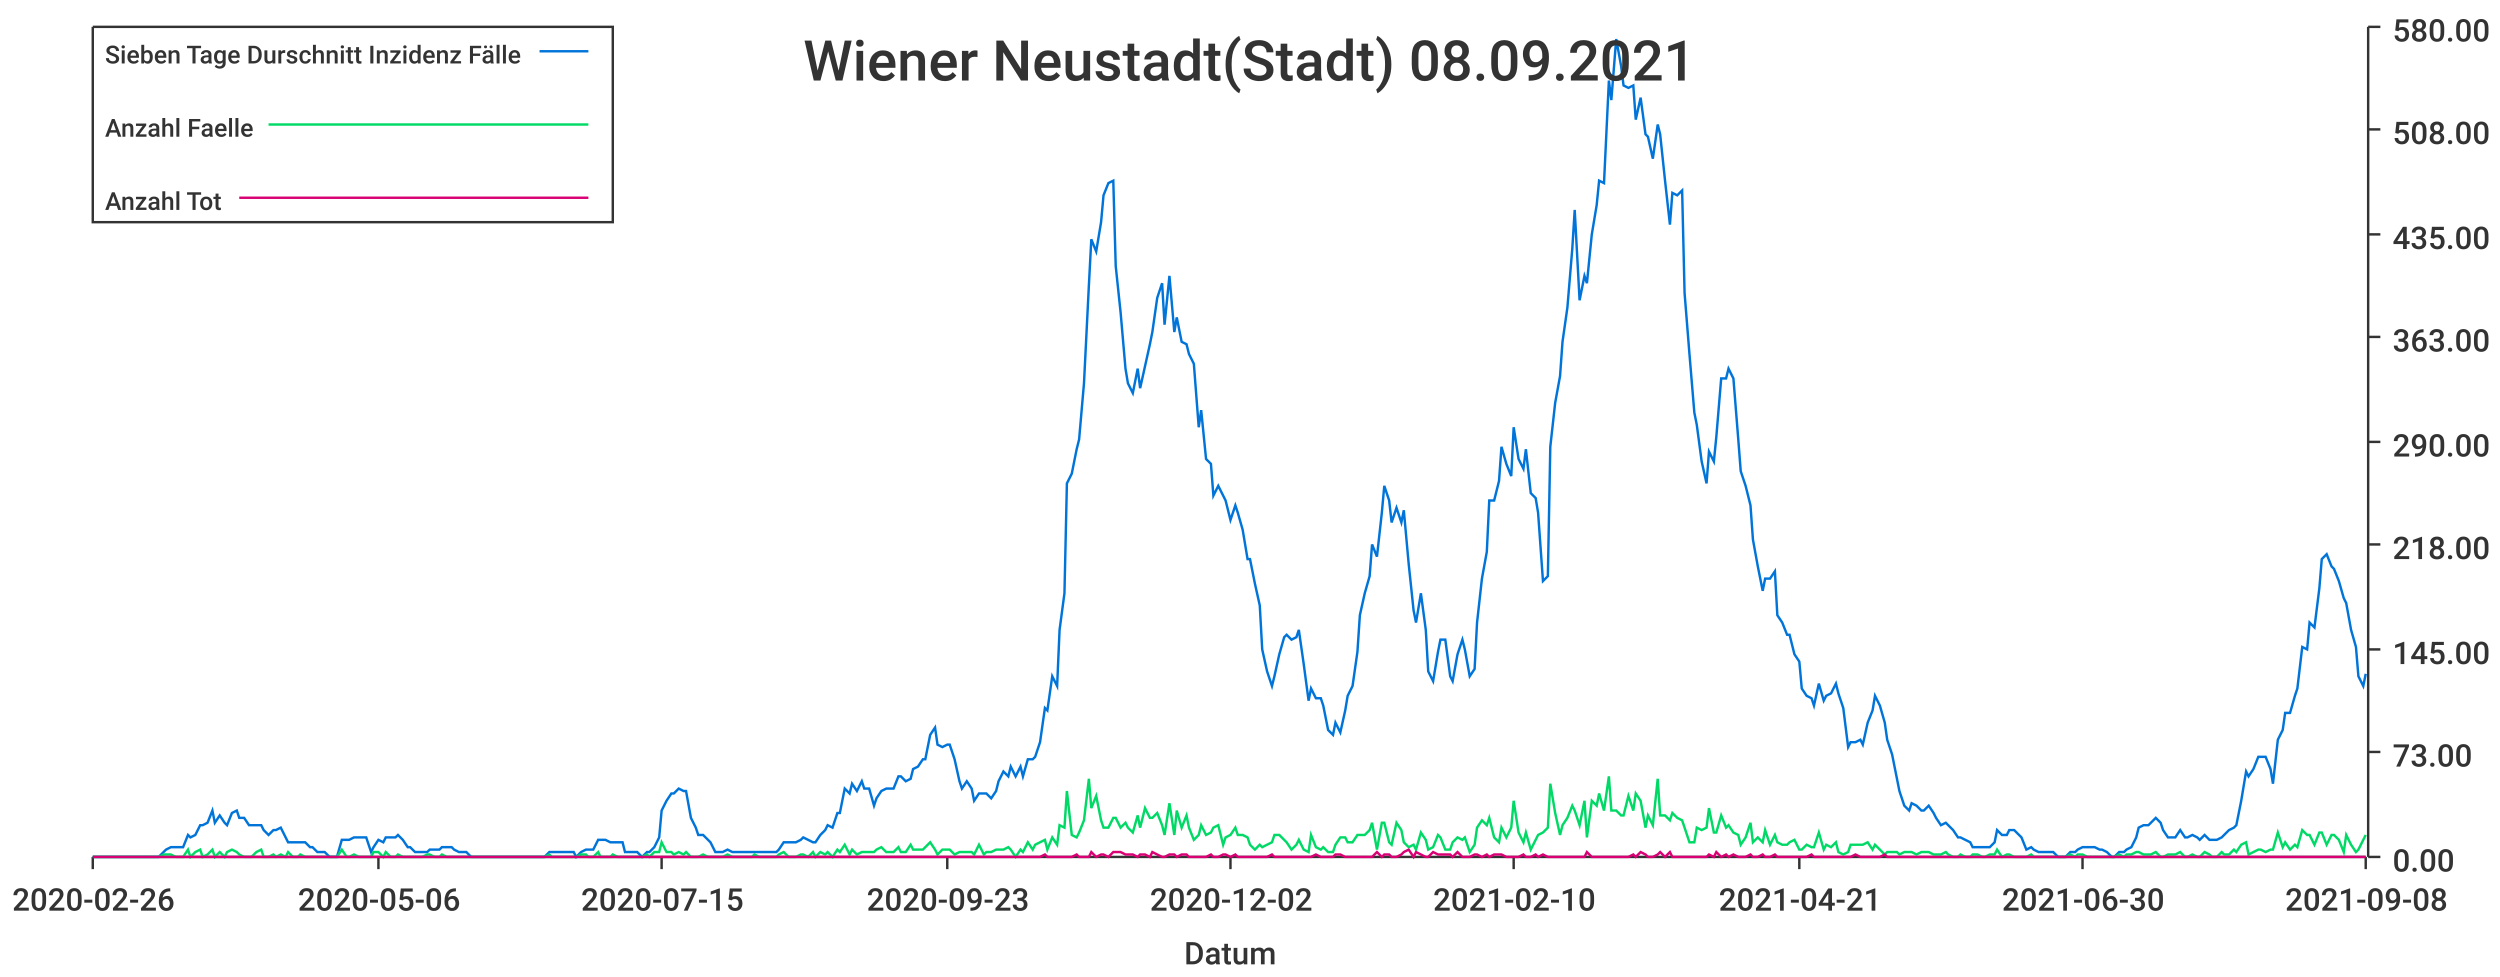
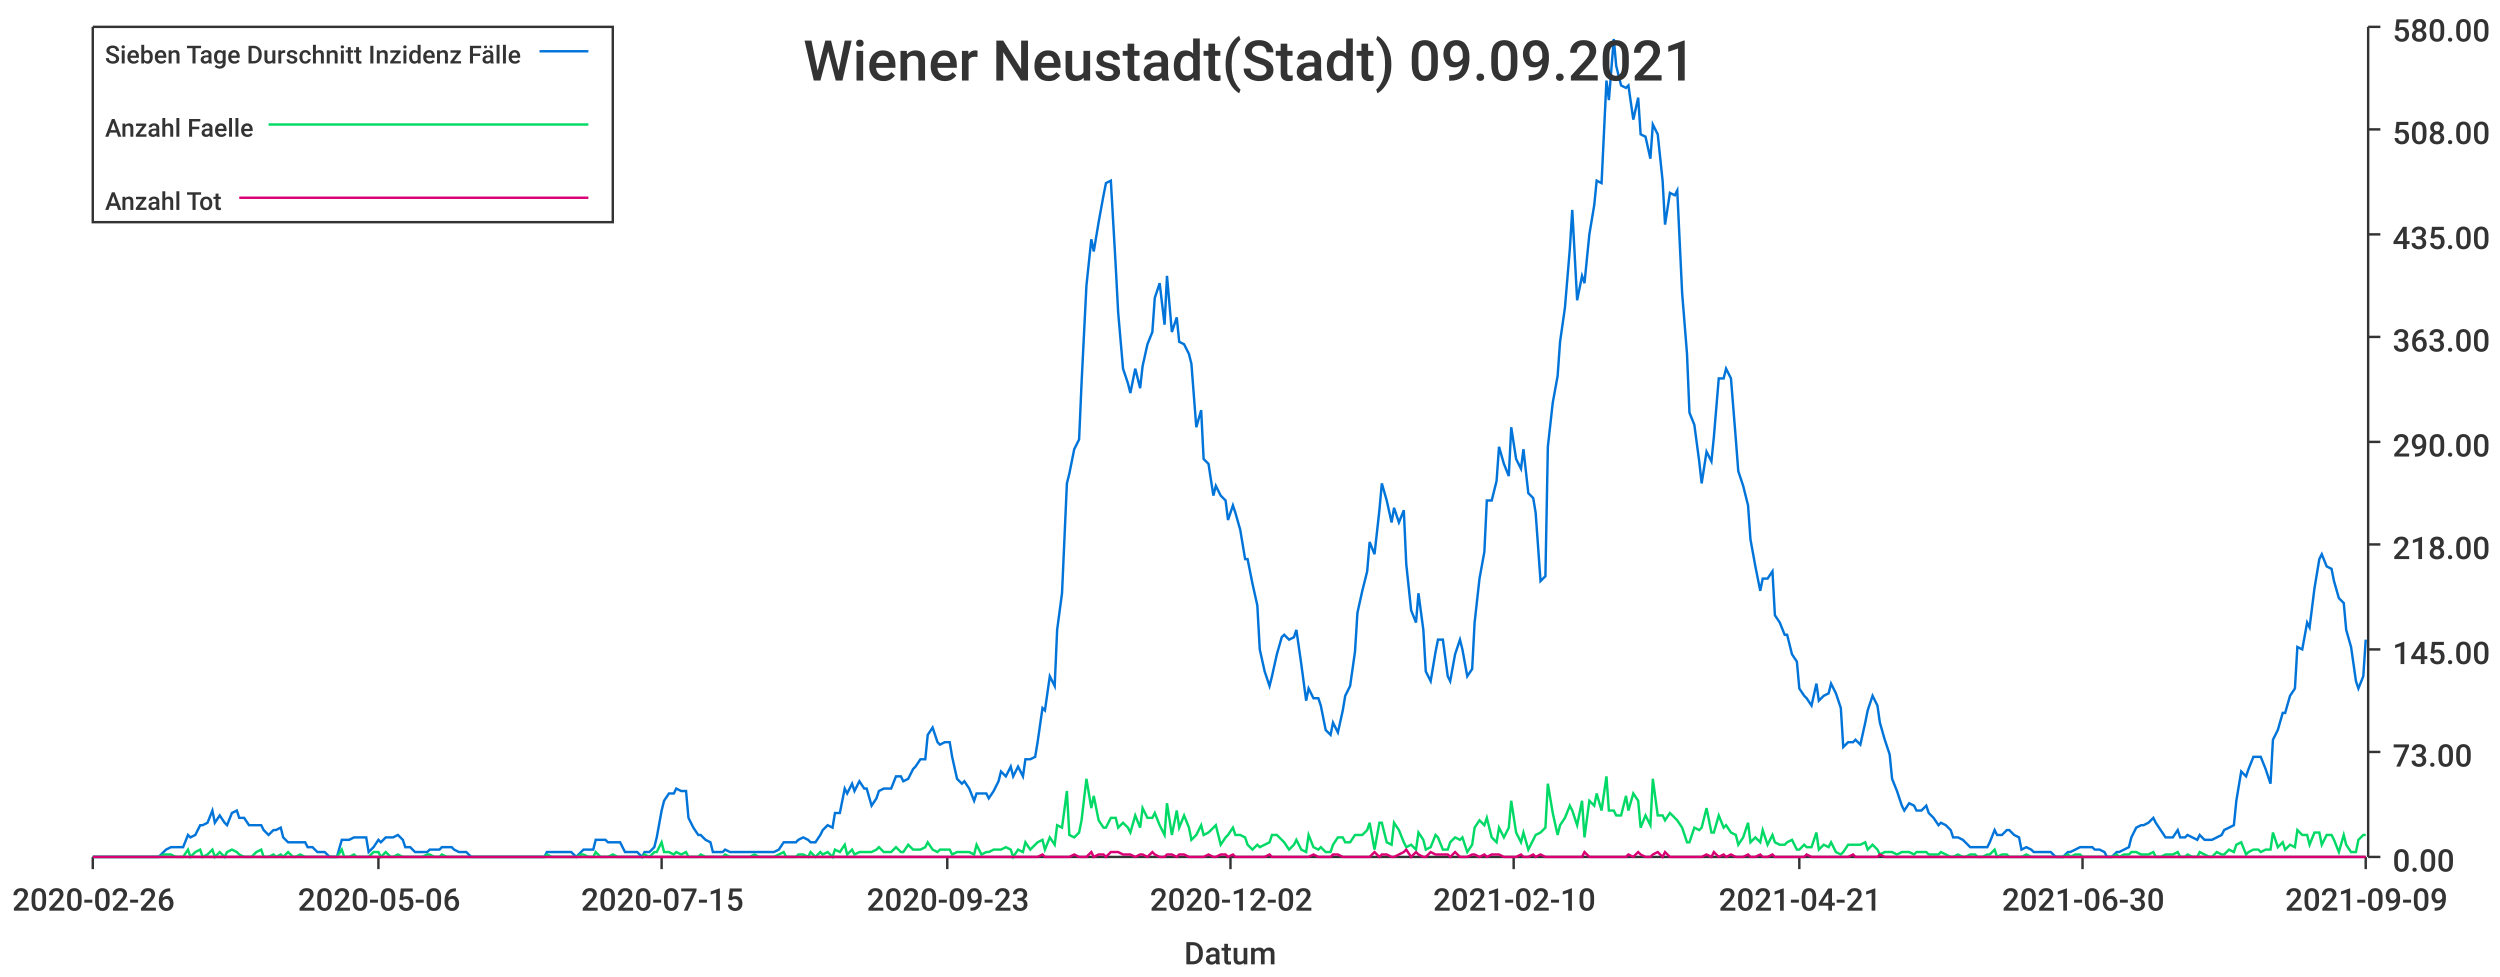
<svg xmlns="http://www.w3.org/2000/svg" width="1024" height="400">\n<path d="M 0 0 L 1024 0 L 1024 400 L 0 400 L 0 0" style="stroke-width:0;stroke:rgba(255,255,255,1.0);fill:rgba(255,255,255,1.0)" />
  <path d="M 38 11 L 969 11 L 969 351 L 38 351 L 38 11" style="stroke-width:0;stroke:rgba(255,255,255,1.0);fill:rgba(255,255,255,1.0)" />
  <path d="M 38 351 L 969 351" style="stroke-width:1;stroke:rgba(51,51,51,1.0);fill:none" />
  <path d="M 38 351 L 38 356" style="stroke-width:1;stroke:rgba(51,51,51,1.0);fill:none" />
  <text x="5" y="373" style="stroke-width:0;stroke:none;fill:rgba(51,51,51,1.0);font-size:12.8px;font-family:'Roboto Medium',sans-serif">2020-02-26</text>
  <path d="M 155 351 L 155 356" style="stroke-width:1;stroke:rgba(51,51,51,1.0);fill:none" />
  <text x="122" y="373" style="stroke-width:0;stroke:none;fill:rgba(51,51,51,1.0);font-size:12.8px;font-family:'Roboto Medium',sans-serif">2020-05-06</text>
  <path d="M 271 351 L 271 356" style="stroke-width:1;stroke:rgba(51,51,51,1.0);fill:none" />
  <text x="238" y="373" style="stroke-width:0;stroke:none;fill:rgba(51,51,51,1.0);font-size:12.8px;font-family:'Roboto Medium',sans-serif">2020-07-15</text>
  <path d="M 388 351 L 388 356" style="stroke-width:1;stroke:rgba(51,51,51,1.0);fill:none" />
  <text x="355" y="373" style="stroke-width:0;stroke:none;fill:rgba(51,51,51,1.0);font-size:12.8px;font-family:'Roboto Medium',sans-serif">2020-09-23</text>
  <path d="M 504 351 L 504 356" style="stroke-width:1;stroke:rgba(51,51,51,1.0);fill:none" />
  <text x="471" y="373" style="stroke-width:0;stroke:none;fill:rgba(51,51,51,1.0);font-size:12.8px;font-family:'Roboto Medium',sans-serif">2020-12-02</text>
  <path d="M 620 351 L 620 356" style="stroke-width:1;stroke:rgba(51,51,51,1.0);fill:none" />
  <text x="587" y="373" style="stroke-width:0;stroke:none;fill:rgba(51,51,51,1.0);font-size:12.8px;font-family:'Roboto Medium',sans-serif">2021-02-10</text>
  <path d="M 737 351 L 737 356" style="stroke-width:1;stroke:rgba(51,51,51,1.0);fill:none" />
  <text x="704" y="373" style="stroke-width:0;stroke:none;fill:rgba(51,51,51,1.0);font-size:12.8px;font-family:'Roboto Medium',sans-serif">2021-04-21</text>
  <path d="M 853 351 L 853 356" style="stroke-width:1;stroke:rgba(51,51,51,1.0);fill:none" />
  <text x="820" y="373" style="stroke-width:0;stroke:none;fill:rgba(51,51,51,1.0);font-size:12.8px;font-family:'Roboto Medium',sans-serif">2021-06-30</text>
  <path d="M 969 351 L 969 356" style="stroke-width:1;stroke:rgba(51,51,51,1.0);fill:none" />
-   <text x="936" y="373" style="stroke-width:0;stroke:none;fill:rgba(51,51,51,1.0);font-size:12.8px;font-family:'Roboto Medium',sans-serif">2021-09-08</text>
+   <text x="936" y="373" style="stroke-width:0;stroke:none;fill:rgba(51,51,51,1.0);font-size:12.8px;font-family:'Roboto Medium',sans-serif">2021-09-09</text>
  <text x="485" y="395" style="stroke-width:0;stroke:none;fill:rgba(51,51,51,1.0);font-size:12.8px;font-family:'Roboto Medium',sans-serif">Datum</text>
  <path d="M 970 351 L 970 11" style="stroke-width:1;stroke:rgba(51,51,51,1.0);fill:none" />
  <path d="M 970 351 L 975 351" style="stroke-width:1;stroke:rgba(51,51,51,1.0);fill:none" />
  <text x="980" y="357" style="stroke-width:0;stroke:none;fill:rgba(51,51,51,1.0);font-size:12.8px;font-family:'Roboto Medium',sans-serif">0.00</text>
  <path d="M 970 308 L 975 308" style="stroke-width:1;stroke:rgba(51,51,51,1.0);fill:none" />
  <text x="980" y="314" style="stroke-width:0;stroke:none;fill:rgba(51,51,51,1.0);font-size:12.8px;font-family:'Roboto Medium',sans-serif">73.00</text>
  <path d="M 970 266 L 975 266" style="stroke-width:1;stroke:rgba(51,51,51,1.0);fill:none" />
  <text x="980" y="272" style="stroke-width:0;stroke:none;fill:rgba(51,51,51,1.0);font-size:12.8px;font-family:'Roboto Medium',sans-serif">145.00</text>
  <path d="M 970 223 L 975 223" style="stroke-width:1;stroke:rgba(51,51,51,1.0);fill:none" />
  <text x="980" y="229" style="stroke-width:0;stroke:none;fill:rgba(51,51,51,1.0);font-size:12.8px;font-family:'Roboto Medium',sans-serif">218.00</text>
  <path d="M 970 181 L 975 181" style="stroke-width:1;stroke:rgba(51,51,51,1.0);fill:none" />
  <text x="980" y="187" style="stroke-width:0;stroke:none;fill:rgba(51,51,51,1.0);font-size:12.8px;font-family:'Roboto Medium',sans-serif">290.00</text>
  <path d="M 970 138 L 975 138" style="stroke-width:1;stroke:rgba(51,51,51,1.0);fill:none" />
  <text x="980" y="144" style="stroke-width:0;stroke:none;fill:rgba(51,51,51,1.0);font-size:12.8px;font-family:'Roboto Medium',sans-serif">363.00</text>
  <path d="M 970 96 L 975 96" style="stroke-width:1;stroke:rgba(51,51,51,1.0);fill:none" />
  <text x="980" y="102" style="stroke-width:0;stroke:none;fill:rgba(51,51,51,1.0);font-size:12.8px;font-family:'Roboto Medium',sans-serif">435.00</text>
  <path d="M 970 53 L 975 53" style="stroke-width:1;stroke:rgba(51,51,51,1.0);fill:none" />
  <text x="980" y="59" style="stroke-width:0;stroke:none;fill:rgba(51,51,51,1.0);font-size:12.8px;font-family:'Roboto Medium',sans-serif">508.00</text>
  <path d="M 970 11 L 975 11" style="stroke-width:1;stroke:rgba(51,51,51,1.0);fill:none" />
  <text x="980" y="17" style="stroke-width:0;stroke:none;fill:rgba(51,51,51,1.0);font-size:12.8px;font-family:'Roboto Medium',sans-serif">580.00</text>
-   <path d="M 38 351 L 40 351 L 42 351 L 43 351 L 45 351 L 47 351 L 48 351 L 50 351 L 52 351 L 53 351 L 55 351 L 57 351 L 58 351 L 60 351 L 62 351 L 63 351 L 65 351 L 67 349 L 68 348 L 70 347 L 72 347 L 73 347 L 75 347 L 77 342 L 78 343 L 80 342 L 82 338 L 83 338 L 85 337 L 87 332 L 88 337 L 90 334 L 92 337 L 93 338 L 95 333 L 97 332 L 98 335 L 100 335 L 102 338 L 103 338 L 105 338 L 107 338 L 108 340 L 110 342 L 112 340 L 113 340 L 115 339 L 117 343 L 118 345 L 120 345 L 122 345 L 123 345 L 125 345 L 127 347 L 128 347 L 130 349 L 132 349 L 133 349 L 135 351 L 137 351 L 138 351 L 140 344 L 142 344 L 143 344 L 145 343 L 147 343 L 148 343 L 150 343 L 152 349 L 153 347 L 155 344 L 157 345 L 158 343 L 160 343 L 162 343 L 163 342 L 165 344 L 167 347 L 168 347 L 170 349 L 171 349 L 173 349 L 175 349 L 176 348 L 178 348 L 180 348 L 181 347 L 183 347 L 185 347 L 186 348 L 188 349 L 190 349 L 191 349 L 193 351 L 195 351 L 196 351 L 198 351 L 200 351 L 201 351 L 203 351 L 205 351 L 206 351 L 208 351 L 210 351 L 211 351 L 213 351 L 215 351 L 216 351 L 218 351 L 220 351 L 221 351 L 223 351 L 225 349 L 226 349 L 228 349 L 230 349 L 231 349 L 233 349 L 235 349 L 236 351 L 238 349 L 240 348 L 241 348 L 243 348 L 245 344 L 246 344 L 248 344 L 250 345 L 251 345 L 253 345 L 255 345 L 256 349 L 258 349 L 260 349 L 261 349 L 263 351 L 265 349 L 266 349 L 268 347 L 270 343 L 271 332 L 273 328 L 275 325 L 276 325 L 278 323 L 280 324 L 281 324 L 283 335 L 285 339 L 286 342 L 288 342 L 290 344 L 291 345 L 293 349 L 295 349 L 296 349 L 298 348 L 300 349 L 301 349 L 303 349 L 304 349 L 306 349 L 308 349 L 309 349 L 311 349 L 313 349 L 314 349 L 316 349 L 318 349 L 319 348 L 321 345 L 323 345 L 324 345 L 326 345 L 328 344 L 329 343 L 331 344 L 333 345 L 334 345 L 336 342 L 338 340 L 339 338 L 341 339 L 343 333 L 344 333 L 346 323 L 348 325 L 349 321 L 351 324 L 353 320 L 354 323 L 356 323 L 358 330 L 359 327 L 361 324 L 363 323 L 364 323 L 366 323 L 368 318 L 369 318 L 371 320 L 373 319 L 374 315 L 376 314 L 378 311 L 379 311 L 381 301 L 383 298 L 384 305 L 386 306 L 388 305 L 389 305 L 391 311 L 393 320 L 394 323 L 396 320 L 398 323 L 399 328 L 401 325 L 403 325 L 404 325 L 406 327 L 408 324 L 409 320 L 411 316 L 413 318 L 414 314 L 416 318 L 418 314 L 419 318 L 421 311 L 423 311 L 424 310 L 426 304 L 428 290 L 429 291 L 431 277 L 433 281 L 434 258 L 436 243 L 437 198 L 439 194 L 441 184 L 442 180 L 444 157 L 446 117 L 447 98 L 449 103 L 451 91 L 452 80 L 454 75 L 456 74 L 457 109 L 459 128 L 461 151 L 462 157 L 464 161 L 466 151 L 467 159 L 469 150 L 471 141 L 472 136 L 474 122 L 476 116 L 477 133 L 479 113 L 481 136 L 482 130 L 484 140 L 486 141 L 487 145 L 489 149 L 491 175 L 492 168 L 494 188 L 496 190 L 497 203 L 499 199 L 501 203 L 502 205 L 504 213 L 506 207 L 507 210 L 509 217 L 511 229 L 512 229 L 514 239 L 516 248 L 517 266 L 519 275 L 521 281 L 522 277 L 524 268 L 526 261 L 527 260 L 529 262 L 531 261 L 532 258 L 534 272 L 536 287 L 537 282 L 539 286 L 541 286 L 542 289 L 544 299 L 546 301 L 547 296 L 549 300 L 551 291 L 552 285 L 554 281 L 556 267 L 557 252 L 559 243 L 561 236 L 562 223 L 564 228 L 566 210 L 567 199 L 569 205 L 570 214 L 572 208 L 574 214 L 575 209 L 577 231 L 579 250 L 580 255 L 582 243 L 584 258 L 585 275 L 587 279 L 589 267 L 590 262 L 592 262 L 594 277 L 595 279 L 597 268 L 599 262 L 600 266 L 602 277 L 604 274 L 605 255 L 607 237 L 609 226 L 610 205 L 612 205 L 614 197 L 615 183 L 617 190 L 619 195 L 620 175 L 622 188 L 624 192 L 625 184 L 627 202 L 629 204 L 630 210 L 632 238 L 634 236 L 635 183 L 637 165 L 639 154 L 640 140 L 642 126 L 644 102 L 645 86 L 647 123 L 649 113 L 650 116 L 652 96 L 654 84 L 655 74 L 657 75 L 659 33 L 660 41 L 662 16 L 664 27 L 665 35 L 667 36 L 669 35 L 670 49 L 672 40 L 674 55 L 675 56 L 677 65 L 679 51 L 680 55 L 682 74 L 684 92 L 685 79 L 687 80 L 689 78 L 690 120 L 692 145 L 694 169 L 695 174 L 697 189 L 699 198 L 700 185 L 702 189 L 703 179 L 705 155 L 707 155 L 708 151 L 710 155 L 712 180 L 713 193 L 715 199 L 717 207 L 718 221 L 720 232 L 722 242 L 723 237 L 725 237 L 727 234 L 728 252 L 730 255 L 732 260 L 733 260 L 735 268 L 737 271 L 738 282 L 740 285 L 742 286 L 743 289 L 745 280 L 747 287 L 748 285 L 750 284 L 752 280 L 753 284 L 755 290 L 757 306 L 758 304 L 760 304 L 762 303 L 763 305 L 765 296 L 767 291 L 768 285 L 770 289 L 772 296 L 773 303 L 775 309 L 777 319 L 778 324 L 780 330 L 782 332 L 783 329 L 785 330 L 787 332 L 788 332 L 790 330 L 792 333 L 793 335 L 795 338 L 797 337 L 798 338 L 800 340 L 802 343 L 803 343 L 805 344 L 807 345 L 808 347 L 810 347 L 812 347 L 813 347 L 815 347 L 817 345 L 818 340 L 820 342 L 822 342 L 823 340 L 825 340 L 827 342 L 828 343 L 830 348 L 832 347 L 833 348 L 835 349 L 836 349 L 838 349 L 840 349 L 841 349 L 843 351 L 845 351 L 846 351 L 848 349 L 850 349 L 851 348 L 853 347 L 855 347 L 856 347 L 858 347 L 860 348 L 861 348 L 863 349 L 865 351 L 866 351 L 868 349 L 870 349 L 871 348 L 873 347 L 875 343 L 876 339 L 878 338 L 880 338 L 881 337 L 883 335 L 885 337 L 886 340 L 888 343 L 890 343 L 891 343 L 893 340 L 895 343 L 896 343 L 898 342 L 900 343 L 901 344 L 903 342 L 905 344 L 906 344 L 908 344 L 910 343 L 911 342 L 913 340 L 915 339 L 916 338 L 918 328 L 920 316 L 921 318 L 923 315 L 925 310 L 926 310 L 928 310 L 930 315 L 931 321 L 933 303 L 935 299 L 936 292 L 938 292 L 940 285 L 941 282 L 943 265 L 945 266 L 946 255 L 948 257 L 950 241 L 951 229 L 953 227 L 955 232 L 956 233 L 958 238 L 960 245 L 961 247 L 963 258 L 965 265 L 966 277 L 968 281 L 969 276" style="stroke-width:1;stroke:rgba(0,116,217,1.0);fill:none" />
-   <path d="M 38 351 L 40 351 L 42 351 L 43 351 L 45 351 L 47 351 L 48 351 L 50 351 L 52 351 L 53 351 L 55 351 L 57 351 L 58 351 L 60 351 L 62 351 L 63 351 L 65 351 L 67 350 L 68 350 L 70 350 L 72 351 L 73 351 L 75 351 L 77 348 L 78 351 L 80 349 L 82 348 L 83 351 L 85 350 L 87 348 L 88 351 L 90 349 L 92 351 L 93 349 L 95 348 L 97 349 L 98 350 L 100 351 L 102 351 L 103 351 L 105 349 L 107 348 L 108 351 L 110 351 L 112 350 L 113 351 L 115 350 L 117 351 L 118 349 L 120 351 L 122 351 L 123 350 L 125 351 L 127 351 L 128 351 L 130 351 L 132 351 L 133 351 L 135 351 L 137 351 L 138 351 L 140 348 L 142 351 L 143 351 L 145 350 L 147 351 L 148 351 L 150 351 L 152 351 L 153 349 L 155 349 L 157 351 L 158 349 L 160 351 L 162 351 L 163 350 L 165 351 L 167 351 L 168 351 L 170 351 L 171 351 L 173 351 L 175 350 L 176 350 L 178 351 L 180 351 L 181 350 L 183 351 L 185 351 L 186 351 L 188 351 L 190 351 L 191 351 L 193 351 L 195 351 L 196 351 L 198 351 L 200 351 L 201 351 L 203 351 L 205 351 L 206 351 L 208 351 L 210 351 L 211 351 L 213 351 L 215 351 L 216 351 L 218 351 L 220 351 L 221 351 L 223 351 L 225 350 L 226 351 L 228 351 L 230 351 L 231 351 L 233 351 L 235 351 L 236 351 L 238 350 L 240 350 L 241 351 L 243 351 L 245 349 L 246 351 L 248 351 L 250 351 L 251 350 L 253 351 L 255 351 L 256 351 L 258 351 L 260 351 L 261 351 L 263 351 L 265 350 L 266 351 L 268 349 L 270 349 L 271 345 L 273 349 L 275 349 L 276 350 L 278 349 L 280 350 L 281 349 L 283 351 L 285 351 L 286 351 L 288 350 L 290 351 L 291 351 L 293 351 L 295 351 L 296 351 L 298 350 L 300 351 L 301 351 L 303 351 L 304 351 L 306 351 L 308 351 L 309 350 L 311 351 L 313 351 L 314 351 L 316 351 L 318 351 L 319 350 L 321 349 L 323 351 L 324 351 L 326 351 L 328 350 L 329 350 L 331 351 L 333 349 L 334 351 L 336 349 L 338 350 L 339 349 L 341 351 L 343 348 L 344 349 L 346 346 L 348 350 L 349 348 L 351 350 L 353 349 L 354 349 L 356 349 L 358 349 L 359 348 L 361 347 L 363 349 L 364 349 L 366 349 L 368 347 L 369 349 L 371 349 L 373 346 L 374 348 L 376 348 L 378 348 L 379 347 L 381 345 L 383 348 L 384 350 L 386 348 L 388 348 L 389 348 L 391 350 L 393 349 L 394 349 L 396 349 L 398 349 L 399 350 L 401 346 L 403 350 L 404 349 L 406 349 L 408 348 L 409 348 L 411 348 L 413 347 L 414 348 L 416 351 L 418 348 L 419 349 L 421 345 L 423 348 L 424 346 L 426 345 L 428 344 L 429 348 L 431 343 L 433 346 L 434 338 L 436 339 L 437 324 L 439 342 L 441 343 L 442 341 L 444 336 L 446 319 L 447 331 L 449 326 L 451 336 L 452 339 L 454 339 L 456 335 L 457 335 L 459 339 L 461 337 L 462 339 L 464 341 L 466 334 L 467 339 L 469 331 L 471 335 L 472 335 L 474 333 L 476 338 L 477 342 L 479 329 L 481 342 L 482 332 L 484 339 L 486 334 L 487 339 L 489 344 L 491 342 L 492 338 L 494 342 L 496 341 L 497 339 L 499 338 L 501 346 L 502 343 L 504 342 L 506 339 L 507 342 L 509 342 L 511 343 L 512 346 L 514 348 L 516 346 L 517 347 L 519 346 L 521 345 L 522 342 L 524 342 L 526 344 L 527 345 L 529 348 L 531 346 L 532 344 L 534 348 L 536 349 L 537 342 L 539 347 L 541 348 L 542 347 L 544 349 L 546 349 L 547 346 L 549 343 L 551 343 L 552 345 L 554 345 L 556 342 L 557 342 L 559 342 L 561 340 L 562 337 L 564 348 L 566 337 L 567 337 L 569 345 L 570 346 L 572 337 L 574 340 L 575 345 L 577 347 L 579 346 L 580 348 L 582 341 L 584 344 L 585 348 L 587 347 L 589 342 L 590 343 L 592 348 L 594 348 L 595 345 L 597 343 L 599 344 L 600 343 L 602 349 L 604 346 L 605 339 L 607 336 L 609 338 L 610 335 L 612 343 L 614 345 L 615 339 L 617 343 L 619 339 L 620 328 L 622 341 L 624 345 L 625 341 L 627 348 L 629 344 L 630 342 L 632 341 L 634 339 L 635 321 L 637 333 L 639 342 L 640 338 L 642 335 L 644 330 L 645 332 L 647 338 L 649 328 L 650 343 L 652 328 L 654 330 L 655 325 L 657 332 L 659 318 L 660 332 L 662 332 L 664 334 L 665 334 L 667 326 L 669 332 L 670 325 L 672 328 L 674 339 L 675 334 L 677 338 L 679 319 L 680 334 L 682 334 L 684 336 L 685 333 L 687 335 L 689 336 L 690 339 L 692 345 L 694 345 L 695 339 L 697 340 L 699 339 L 700 331 L 702 341 L 703 341 L 705 334 L 707 339 L 708 338 L 710 341 L 712 342 L 713 346 L 715 343 L 717 337 L 718 345 L 720 343 L 722 345 L 723 340 L 725 346 L 727 342 L 728 345 L 730 346 L 732 346 L 733 345 L 735 344 L 737 348 L 738 348 L 740 346 L 742 347 L 743 347 L 745 341 L 747 348 L 748 346 L 750 347 L 752 345 L 753 349 L 755 350 L 757 349 L 758 346 L 760 346 L 762 346 L 763 346 L 765 345 L 767 348 L 768 346 L 770 348 L 772 350 L 773 349 L 775 349 L 777 349 L 778 350 L 780 349 L 782 349 L 783 349 L 785 350 L 787 349 L 788 349 L 790 349 L 792 350 L 793 350 L 795 350 L 797 349 L 798 350 L 800 351 L 802 351 L 803 350 L 805 351 L 807 351 L 808 350 L 810 350 L 812 351 L 813 351 L 815 350 L 817 350 L 818 348 L 820 351 L 822 350 L 823 350 L 825 351 L 827 351 L 828 351 L 830 351 L 832 350 L 833 351 L 835 351 L 836 351 L 838 351 L 840 351 L 841 351 L 843 351 L 845 351 L 846 351 L 848 350 L 850 351 L 851 350 L 853 350 L 855 351 L 856 351 L 858 351 L 860 351 L 861 351 L 863 351 L 865 351 L 866 351 L 868 350 L 870 351 L 871 350 L 873 350 L 875 349 L 876 349 L 878 350 L 880 350 L 881 350 L 883 349 L 885 351 L 886 351 L 888 350 L 890 350 L 891 350 L 893 349 L 895 351 L 896 351 L 898 350 L 900 351 L 901 351 L 903 349 L 905 350 L 906 351 L 908 351 L 910 349 L 911 350 L 913 350 L 915 348 L 916 349 L 918 346 L 920 345 L 921 350 L 923 349 L 925 348 L 926 348 L 928 349 L 930 348 L 931 348 L 933 341 L 935 347 L 936 345 L 938 348 L 940 346 L 941 347 L 943 340 L 945 342 L 946 342 L 948 346 L 950 341 L 951 341 L 953 346 L 955 342 L 956 342 L 958 344 L 960 349 L 961 342 L 963 346 L 965 349 L 966 348 L 968 344 L 969 342" style="stroke-width:1;stroke:rgba(0,217,101,1.0);fill:none" />
-   <path d="M 38 351 L 40 351 L 42 351 L 43 351 L 45 351 L 47 351 L 48 351 L 50 351 L 52 351 L 53 351 L 55 351 L 57 351 L 58 351 L 60 351 L 62 351 L 63 351 L 65 351 L 67 351 L 68 351 L 70 351 L 72 351 L 73 351 L 75 351 L 77 351 L 78 351 L 80 351 L 82 351 L 83 351 L 85 351 L 87 351 L 88 351 L 90 351 L 92 351 L 93 351 L 95 351 L 97 351 L 98 351 L 100 351 L 102 351 L 103 351 L 105 351 L 107 351 L 108 351 L 110 351 L 112 351 L 113 351 L 115 351 L 117 351 L 118 351 L 120 351 L 122 351 L 123 351 L 125 351 L 127 351 L 128 351 L 130 351 L 132 351 L 133 351 L 135 351 L 137 351 L 138 351 L 140 351 L 142 351 L 143 351 L 145 351 L 147 351 L 148 351 L 150 351 L 152 351 L 153 351 L 155 351 L 157 351 L 158 351 L 160 351 L 162 351 L 163 351 L 165 351 L 167 351 L 168 351 L 170 351 L 171 351 L 173 351 L 175 351 L 176 351 L 178 351 L 180 351 L 181 351 L 183 351 L 185 351 L 186 351 L 188 351 L 190 351 L 191 351 L 193 351 L 195 351 L 196 351 L 198 351 L 200 351 L 201 351 L 203 351 L 205 351 L 206 351 L 208 351 L 210 351 L 211 351 L 213 351 L 215 351 L 216 351 L 218 351 L 220 351 L 221 351 L 223 351 L 225 351 L 226 351 L 228 351 L 230 351 L 231 351 L 233 351 L 235 351 L 236 351 L 238 351 L 240 351 L 241 351 L 243 351 L 245 351 L 246 351 L 248 351 L 250 351 L 251 351 L 253 351 L 255 351 L 256 351 L 258 351 L 260 351 L 261 351 L 263 351 L 265 351 L 266 351 L 268 351 L 270 351 L 271 351 L 273 351 L 275 351 L 276 351 L 278 351 L 280 351 L 281 351 L 283 351 L 285 351 L 286 351 L 288 351 L 290 351 L 291 351 L 293 351 L 295 351 L 296 351 L 298 351 L 300 351 L 301 351 L 303 351 L 304 351 L 306 351 L 308 351 L 309 351 L 311 351 L 313 351 L 314 351 L 316 351 L 318 351 L 319 351 L 321 351 L 323 351 L 324 351 L 326 351 L 328 351 L 329 351 L 331 351 L 333 351 L 334 351 L 336 351 L 338 351 L 339 351 L 341 351 L 343 351 L 344 351 L 346 351 L 348 351 L 349 351 L 351 351 L 353 351 L 354 351 L 356 351 L 358 351 L 359 351 L 361 351 L 363 351 L 364 351 L 366 351 L 368 351 L 369 351 L 371 351 L 373 351 L 374 351 L 376 351 L 378 351 L 379 351 L 381 351 L 383 351 L 384 351 L 386 351 L 388 351 L 389 351 L 391 351 L 393 351 L 394 351 L 396 351 L 398 351 L 399 351 L 401 351 L 403 351 L 404 351 L 406 351 L 408 351 L 409 351 L 411 351 L 413 351 L 414 351 L 416 351 L 418 351 L 419 351 L 421 351 L 423 351 L 424 351 L 426 351 L 428 350 L 429 351 L 431 351 L 433 351 L 434 351 L 436 351 L 437 351 L 439 351 L 441 350 L 442 351 L 444 351 L 446 351 L 447 349 L 449 351 L 451 350 L 452 350 L 454 351 L 456 349 L 457 349 L 459 349 L 461 350 L 462 350 L 464 350 L 466 351 L 467 350 L 469 350 L 471 351 L 472 349 L 474 350 L 476 351 L 477 351 L 479 350 L 481 350 L 482 351 L 484 350 L 486 350 L 487 351 L 489 351 L 491 351 L 492 351 L 494 351 L 496 350 L 497 351 L 499 351 L 501 350 L 502 350 L 504 351 L 506 350 L 507 351 L 509 351 L 511 351 L 512 351 L 514 351 L 516 351 L 517 351 L 519 351 L 521 350 L 522 351 L 524 351 L 526 351 L 527 351 L 529 351 L 531 351 L 532 351 L 534 351 L 536 351 L 537 351 L 539 350 L 541 351 L 542 351 L 544 351 L 546 351 L 547 350 L 549 350 L 551 351 L 552 351 L 554 351 L 556 351 L 557 351 L 559 351 L 561 351 L 562 351 L 564 349 L 566 351 L 567 350 L 569 350 L 570 351 L 572 351 L 574 350 L 575 349 L 577 348 L 579 351 L 580 349 L 582 350 L 584 351 L 585 351 L 587 349 L 589 350 L 590 350 L 592 350 L 594 350 L 595 351 L 597 349 L 599 351 L 600 351 L 602 351 L 604 350 L 605 350 L 607 351 L 609 350 L 610 351 L 612 350 L 614 350 L 615 350 L 617 351 L 619 351 L 620 351 L 622 351 L 624 350 L 625 351 L 627 351 L 629 350 L 630 351 L 632 350 L 634 351 L 635 351 L 637 351 L 639 351 L 640 351 L 642 351 L 644 351 L 645 351 L 647 351 L 649 351 L 650 349 L 652 351 L 654 351 L 655 351 L 657 351 L 659 351 L 660 351 L 662 351 L 664 351 L 665 351 L 667 351 L 669 350 L 670 351 L 672 349 L 674 350 L 675 351 L 677 351 L 679 350 L 680 349 L 682 351 L 684 349 L 685 351 L 687 351 L 689 351 L 690 351 L 692 351 L 694 351 L 695 351 L 697 351 L 699 351 L 700 350 L 702 351 L 703 349 L 705 351 L 707 350 L 708 351 L 710 350 L 712 351 L 713 351 L 715 351 L 717 350 L 718 351 L 720 351 L 722 350 L 723 351 L 725 351 L 727 350 L 728 351 L 730 351 L 732 351 L 733 351 L 735 351 L 737 351 L 738 351 L 740 351 L 742 350 L 743 351 L 745 351 L 747 351 L 748 351 L 750 351 L 752 351 L 753 351 L 755 351 L 757 351 L 758 351 L 760 350 L 762 351 L 763 351 L 765 351 L 767 351 L 768 351 L 770 351 L 772 350 L 773 351 L 775 351 L 777 351 L 778 351 L 780 351 L 782 351 L 783 351 L 785 351 L 787 351 L 788 351 L 790 351 L 792 351 L 793 351 L 795 351 L 797 351 L 798 351 L 800 351 L 802 351 L 803 351 L 805 351 L 807 351 L 808 351 L 810 351 L 812 351 L 813 351 L 815 351 L 817 351 L 818 351 L 820 351 L 822 351 L 823 351 L 825 351 L 827 351 L 828 351 L 830 351 L 832 351 L 833 351 L 835 351 L 836 351 L 838 351 L 840 351 L 841 351 L 843 351 L 845 351 L 846 351 L 848 351 L 850 351 L 851 351 L 853 351 L 855 351 L 856 351 L 858 351 L 860 351 L 861 351 L 863 351 L 865 351 L 866 351 L 868 351 L 870 351 L 871 351 L 873 351 L 875 351 L 876 351 L 878 351 L 880 351 L 881 351 L 883 351 L 885 351 L 886 351 L 888 351 L 890 351 L 891 351 L 893 351 L 895 351 L 896 351 L 898 351 L 900 351 L 901 351 L 903 351 L 905 351 L 906 351 L 908 351 L 910 351 L 911 351 L 913 351 L 915 351 L 916 351 L 918 351 L 920 351 L 921 351 L 923 351 L 925 351 L 926 351 L 928 351 L 930 351 L 931 351 L 933 351 L 935 351 L 936 351 L 938 351 L 940 351 L 941 351 L 943 351 L 945 351 L 946 351 L 948 351 L 950 351 L 951 351 L 953 351 L 955 351 L 956 351 L 958 351 L 960 351 L 961 351 L 963 351 L 965 351 L 966 351 L 968 351 L 969 351" style="stroke-width:1;stroke:rgba(217,0,116,1.0);fill:none" />
-   <text x="329" y="33" style="stroke-width:0;stroke:none;fill:rgba(51,51,51,1.0);font-size:23.0px;font-family:'Roboto Medium',sans-serif">Wiener Neustadt(Stadt) 08.09.2021</text>
+   <path d="M 38 351 L 40 351 L 42 351 L 43 351 L 45 351 L 47 351 L 48 351 L 50 351 L 52 351 L 53 351 L 55 351 L 57 351 L 58 351 L 60 351 L 62 351 L 63 351 L 65 351 L 67 349 L 68 348 L 70 347 L 72 347 L 73 347 L 75 347 L 77 342 L 78 343 L 80 342 L 82 338 L 83 338 L 85 337 L 87 332 L 88 337 L 90 334 L 92 337 L 93 338 L 95 333 L 97 332 L 98 335 L 100 335 L 102 338 L 103 338 L 105 338 L 107 338 L 108 340 L 110 342 L 112 340 L 113 340 L 115 339 L 116 343 L 118 345 L 120 345 L 121 345 L 123 345 L 125 345 L 126 347 L 128 347 L 130 349 L 131 349 L 133 349 L 135 351 L 136 351 L 138 351 L 140 344 L 141 344 L 143 344 L 145 343 L 146 343 L 148 343 L 150 343 L 151 349 L 153 347 L 155 344 L 156 345 L 158 343 L 160 343 L 161 343 L 163 342 L 165 344 L 166 347 L 168 347 L 170 349 L 171 349 L 173 349 L 175 349 L 176 348 L 178 348 L 180 348 L 181 347 L 183 347 L 185 347 L 186 348 L 188 349 L 190 349 L 191 349 L 193 351 L 194 351 L 196 351 L 198 351 L 199 351 L 201 351 L 203 351 L 204 351 L 206 351 L 208 351 L 209 351 L 211 351 L 213 351 L 214 351 L 216 351 L 218 351 L 219 351 L 221 351 L 223 351 L 224 349 L 226 349 L 228 349 L 229 349 L 231 349 L 233 349 L 234 349 L 236 351 L 238 349 L 239 348 L 241 348 L 243 348 L 244 344 L 246 344 L 248 344 L 249 345 L 251 345 L 253 345 L 254 345 L 256 349 L 258 349 L 259 349 L 261 349 L 263 351 L 264 349 L 266 349 L 268 347 L 269 343 L 271 332 L 272 328 L 274 325 L 276 325 L 277 323 L 279 324 L 281 324 L 282 335 L 284 339 L 286 342 L 287 342 L 289 344 L 291 345 L 292 349 L 294 349 L 296 349 L 297 348 L 299 349 L 301 349 L 302 349 L 304 349 L 306 349 L 307 349 L 309 349 L 311 349 L 312 349 L 314 349 L 316 349 L 317 349 L 319 348 L 321 345 L 322 345 L 324 345 L 326 345 L 327 344 L 329 343 L 331 344 L 332 345 L 334 345 L 336 342 L 337 340 L 339 338 L 341 339 L 342 333 L 344 333 L 346 323 L 347 325 L 349 321 L 350 324 L 352 320 L 354 323 L 355 323 L 357 330 L 359 327 L 360 324 L 362 323 L 364 323 L 365 323 L 367 318 L 369 318 L 370 320 L 372 319 L 374 315 L 375 314 L 377 311 L 379 311 L 380 301 L 382 298 L 384 304 L 385 305 L 387 304 L 389 304 L 390 310 L 392 319 L 394 321 L 395 320 L 397 323 L 399 328 L 400 325 L 402 325 L 404 325 L 405 327 L 407 324 L 409 320 L 410 316 L 412 318 L 414 314 L 415 318 L 417 314 L 419 318 L 420 311 L 422 311 L 424 310 L 425 304 L 427 290 L 428 291 L 430 277 L 432 281 L 433 258 L 435 243 L 437 198 L 438 194 L 440 184 L 442 180 L 443 157 L 445 117 L 447 98 L 448 103 L 450 91 L 452 80 L 453 75 L 455 74 L 457 109 L 458 128 L 460 151 L 462 157 L 463 161 L 465 151 L 467 159 L 468 150 L 470 141 L 472 136 L 473 122 L 475 116 L 477 133 L 478 113 L 480 136 L 482 130 L 483 140 L 485 141 L 487 145 L 488 149 L 490 175 L 492 168 L 493 188 L 495 190 L 497 203 L 498 199 L 500 203 L 502 205 L 503 213 L 505 207 L 506 210 L 508 217 L 510 229 L 511 229 L 513 239 L 515 248 L 516 266 L 518 275 L 520 281 L 521 277 L 523 268 L 525 261 L 526 260 L 528 262 L 530 261 L 531 258 L 533 272 L 535 287 L 536 282 L 538 286 L 540 286 L 541 289 L 543 299 L 545 301 L 546 296 L 548 300 L 550 291 L 551 285 L 553 281 L 555 267 L 556 251 L 558 242 L 560 234 L 561 222 L 563 227 L 565 209 L 566 198 L 568 205 L 570 214 L 571 208 L 573 214 L 575 209 L 576 231 L 578 250 L 580 255 L 581 243 L 583 258 L 584 275 L 586 279 L 588 267 L 589 262 L 591 262 L 593 277 L 594 279 L 596 268 L 598 262 L 599 266 L 601 277 L 603 274 L 604 255 L 606 237 L 608 226 L 609 205 L 611 205 L 613 197 L 614 183 L 616 190 L 618 195 L 619 175 L 621 188 L 623 192 L 624 184 L 626 202 L 628 204 L 629 210 L 631 238 L 633 236 L 634 183 L 636 165 L 638 154 L 639 140 L 641 126 L 643 102 L 644 86 L 646 123 L 648 113 L 649 116 L 651 96 L 653 84 L 654 74 L 656 75 L 658 33 L 659 41 L 661 16 L 662 27 L 664 35 L 666 36 L 667 35 L 669 49 L 671 40 L 672 55 L 674 56 L 676 65 L 677 51 L 679 55 L 681 74 L 682 92 L 684 79 L 686 80 L 687 78 L 689 120 L 691 145 L 692 169 L 694 174 L 696 189 L 697 198 L 699 185 L 701 189 L 702 179 L 704 155 L 706 155 L 707 151 L 709 155 L 711 180 L 712 193 L 714 199 L 716 207 L 717 221 L 719 232 L 721 242 L 722 237 L 724 237 L 726 234 L 727 252 L 729 255 L 731 260 L 732 260 L 734 268 L 736 271 L 737 282 L 739 285 L 740 286 L 742 289 L 744 280 L 745 287 L 747 285 L 749 284 L 750 280 L 752 284 L 754 290 L 755 306 L 757 304 L 759 304 L 760 303 L 762 305 L 764 296 L 765 291 L 767 285 L 769 289 L 770 296 L 772 303 L 774 309 L 775 319 L 777 324 L 779 330 L 780 332 L 782 329 L 784 330 L 785 332 L 787 332 L 789 330 L 790 333 L 792 335 L 794 338 L 795 337 L 797 338 L 799 340 L 800 343 L 802 343 L 804 344 L 805 345 L 807 347 L 809 347 L 810 347 L 812 347 L 814 347 L 815 345 L 817 340 L 818 342 L 820 342 L 822 340 L 823 340 L 825 342 L 827 343 L 828 348 L 830 347 L 832 348 L 833 349 L 835 349 L 837 349 L 838 349 L 840 349 L 842 351 L 843 351 L 845 351 L 847 349 L 848 349 L 850 348 L 852 347 L 853 347 L 855 347 L 857 347 L 858 348 L 860 348 L 862 349 L 863 351 L 865 351 L 867 349 L 868 349 L 870 348 L 872 347 L 873 343 L 875 339 L 877 338 L 878 338 L 880 337 L 882 335 L 883 337 L 885 340 L 887 343 L 888 343 L 890 343 L 892 340 L 893 343 L 895 343 L 896 342 L 898 343 L 900 344 L 901 342 L 903 344 L 905 344 L 906 344 L 908 343 L 910 342 L 911 340 L 913 339 L 915 338 L 916 328 L 918 316 L 920 318 L 921 315 L 923 310 L 925 310 L 926 310 L 928 315 L 930 321 L 931 303 L 933 299 L 935 292 L 936 292 L 938 285 L 940 282 L 941 265 L 943 266 L 945 255 L 946 257 L 948 241 L 950 229 L 951 227 L 953 232 L 955 233 L 956 238 L 958 245 L 960 247 L 961 258 L 963 265 L 965 279 L 966 282 L 968 277 L 969 262" style="stroke-width:1;stroke:rgba(0,116,217,1.0);fill:none" />
+   <path d="M 38 351 L 40 351 L 42 351 L 43 351 L 45 351 L 47 351 L 48 351 L 50 351 L 52 351 L 53 351 L 55 351 L 57 351 L 58 351 L 60 351 L 62 351 L 63 351 L 65 351 L 67 350 L 68 350 L 70 350 L 72 351 L 73 351 L 75 351 L 77 348 L 78 351 L 80 349 L 82 348 L 83 351 L 85 350 L 87 348 L 88 351 L 90 349 L 92 351 L 93 349 L 95 348 L 97 349 L 98 350 L 100 351 L 102 351 L 103 351 L 105 349 L 107 348 L 108 351 L 110 351 L 112 350 L 113 351 L 115 350 L 116 351 L 118 349 L 120 351 L 121 351 L 123 350 L 125 351 L 126 351 L 128 351 L 130 351 L 131 351 L 133 351 L 135 351 L 136 351 L 138 351 L 140 348 L 141 351 L 143 351 L 145 350 L 146 351 L 148 351 L 150 351 L 151 351 L 153 349 L 155 349 L 156 351 L 158 349 L 160 351 L 161 351 L 163 350 L 165 351 L 166 351 L 168 351 L 170 351 L 171 351 L 173 351 L 175 350 L 176 350 L 178 351 L 180 351 L 181 350 L 183 351 L 185 351 L 186 351 L 188 351 L 190 351 L 191 351 L 193 351 L 194 351 L 196 351 L 198 351 L 199 351 L 201 351 L 203 351 L 204 351 L 206 351 L 208 351 L 209 351 L 211 351 L 213 351 L 214 351 L 216 351 L 218 351 L 219 351 L 221 351 L 223 351 L 224 350 L 226 351 L 228 351 L 229 351 L 231 351 L 233 351 L 234 351 L 236 351 L 238 350 L 239 350 L 241 351 L 243 351 L 244 349 L 246 351 L 248 351 L 249 351 L 251 350 L 253 351 L 254 351 L 256 351 L 258 351 L 259 351 L 261 351 L 263 351 L 264 350 L 266 351 L 268 349 L 269 349 L 271 345 L 272 349 L 274 349 L 276 350 L 277 349 L 279 350 L 281 349 L 282 351 L 284 351 L 286 351 L 287 350 L 289 351 L 291 351 L 292 351 L 294 351 L 296 351 L 297 350 L 299 351 L 301 351 L 302 351 L 304 351 L 306 351 L 307 351 L 309 350 L 311 351 L 312 351 L 314 351 L 316 351 L 317 351 L 319 350 L 321 349 L 322 351 L 324 351 L 326 351 L 327 350 L 329 350 L 331 351 L 332 349 L 334 351 L 336 349 L 337 350 L 339 349 L 341 351 L 342 348 L 344 349 L 346 346 L 347 350 L 349 348 L 350 350 L 352 349 L 354 349 L 355 349 L 357 349 L 359 348 L 360 347 L 362 349 L 364 349 L 365 349 L 367 347 L 369 349 L 370 349 L 372 346 L 374 348 L 375 348 L 377 348 L 379 347 L 380 345 L 382 348 L 384 349 L 385 348 L 387 348 L 389 348 L 390 350 L 392 349 L 394 349 L 395 349 L 397 349 L 399 350 L 400 346 L 402 350 L 404 349 L 405 349 L 407 348 L 409 348 L 410 348 L 412 347 L 414 348 L 415 351 L 417 348 L 419 349 L 420 345 L 422 348 L 424 346 L 425 345 L 427 344 L 428 348 L 430 343 L 432 346 L 433 338 L 435 339 L 437 324 L 438 342 L 440 343 L 442 341 L 443 336 L 445 319 L 447 331 L 448 326 L 450 336 L 452 339 L 453 339 L 455 335 L 457 335 L 458 339 L 460 337 L 462 339 L 463 341 L 465 334 L 467 339 L 468 331 L 470 335 L 472 335 L 473 333 L 475 338 L 477 342 L 478 329 L 480 342 L 482 332 L 483 339 L 485 334 L 487 339 L 488 344 L 490 342 L 492 338 L 493 342 L 495 341 L 497 339 L 498 338 L 500 346 L 502 343 L 503 342 L 505 339 L 506 342 L 508 342 L 510 343 L 511 346 L 513 348 L 515 346 L 516 347 L 518 346 L 520 345 L 521 342 L 523 342 L 525 344 L 526 345 L 528 348 L 530 346 L 531 344 L 533 348 L 535 349 L 536 342 L 538 347 L 540 348 L 541 347 L 543 349 L 545 349 L 546 346 L 548 343 L 550 343 L 551 345 L 553 345 L 555 342 L 556 342 L 558 342 L 560 340 L 561 337 L 563 348 L 565 337 L 566 337 L 568 345 L 570 346 L 571 337 L 573 340 L 575 345 L 576 347 L 578 346 L 580 348 L 581 341 L 583 344 L 584 348 L 586 347 L 588 342 L 589 343 L 591 348 L 593 348 L 594 345 L 596 343 L 598 344 L 599 343 L 601 349 L 603 346 L 604 339 L 606 336 L 608 338 L 609 335 L 611 343 L 613 345 L 614 339 L 616 343 L 618 339 L 619 328 L 621 341 L 623 345 L 624 341 L 626 348 L 628 344 L 629 342 L 631 341 L 633 339 L 634 321 L 636 333 L 638 342 L 639 338 L 641 335 L 643 330 L 644 332 L 646 338 L 648 328 L 649 343 L 651 328 L 653 330 L 654 325 L 656 332 L 658 318 L 659 332 L 661 332 L 662 334 L 664 334 L 666 326 L 667 332 L 669 325 L 671 328 L 672 339 L 674 334 L 676 338 L 677 319 L 679 334 L 681 334 L 682 336 L 684 333 L 686 335 L 687 336 L 689 339 L 691 345 L 692 345 L 694 339 L 696 340 L 697 339 L 699 331 L 701 341 L 702 341 L 704 334 L 706 339 L 707 338 L 709 341 L 711 342 L 712 346 L 714 343 L 716 337 L 717 345 L 719 343 L 721 345 L 722 340 L 724 346 L 726 342 L 727 345 L 729 346 L 731 346 L 732 345 L 734 344 L 736 348 L 737 348 L 739 346 L 740 347 L 742 347 L 744 341 L 745 348 L 747 346 L 749 347 L 750 345 L 752 349 L 754 350 L 755 349 L 757 346 L 759 346 L 760 346 L 762 346 L 764 345 L 765 348 L 767 346 L 769 348 L 770 350 L 772 349 L 774 349 L 775 349 L 777 350 L 779 349 L 780 349 L 782 349 L 784 350 L 785 349 L 787 349 L 789 349 L 790 350 L 792 350 L 794 350 L 795 349 L 797 350 L 799 351 L 800 351 L 802 350 L 804 351 L 805 351 L 807 350 L 809 350 L 810 351 L 812 351 L 814 350 L 815 350 L 817 348 L 818 351 L 820 350 L 822 350 L 823 351 L 825 351 L 827 351 L 828 351 L 830 350 L 832 351 L 833 351 L 835 351 L 837 351 L 838 351 L 840 351 L 842 351 L 843 351 L 845 351 L 847 350 L 848 351 L 850 350 L 852 350 L 853 351 L 855 351 L 857 351 L 858 351 L 860 351 L 862 351 L 863 351 L 865 351 L 867 350 L 868 351 L 870 350 L 872 350 L 873 349 L 875 349 L 877 350 L 878 350 L 880 350 L 882 349 L 883 351 L 885 351 L 887 350 L 888 350 L 890 350 L 892 349 L 893 351 L 895 351 L 896 350 L 898 351 L 900 351 L 901 349 L 903 350 L 905 351 L 906 351 L 908 349 L 910 350 L 911 350 L 913 348 L 915 349 L 916 346 L 918 345 L 920 350 L 921 349 L 923 348 L 925 348 L 926 349 L 928 348 L 930 348 L 931 341 L 933 347 L 935 345 L 936 348 L 938 346 L 940 347 L 941 340 L 943 342 L 945 342 L 946 346 L 948 341 L 950 341 L 951 346 L 953 342 L 955 342 L 956 344 L 958 349 L 960 342 L 961 346 L 963 349 L 965 349 L 966 344 L 968 342 L 969 342" style="stroke-width:1;stroke:rgba(0,217,101,1.0);fill:none" />
+   <path d="M 38 351 L 40 351 L 42 351 L 43 351 L 45 351 L 47 351 L 48 351 L 50 351 L 52 351 L 53 351 L 55 351 L 57 351 L 58 351 L 60 351 L 62 351 L 63 351 L 65 351 L 67 351 L 68 351 L 70 351 L 72 351 L 73 351 L 75 351 L 77 351 L 78 351 L 80 351 L 82 351 L 83 351 L 85 351 L 87 351 L 88 351 L 90 351 L 92 351 L 93 351 L 95 351 L 97 351 L 98 351 L 100 351 L 102 351 L 103 351 L 105 351 L 107 351 L 108 351 L 110 351 L 112 351 L 113 351 L 115 351 L 116 351 L 118 351 L 120 351 L 121 351 L 123 351 L 125 351 L 126 351 L 128 351 L 130 351 L 131 351 L 133 351 L 135 351 L 136 351 L 138 351 L 140 351 L 141 351 L 143 351 L 145 351 L 146 351 L 148 351 L 150 351 L 151 351 L 153 351 L 155 351 L 156 351 L 158 351 L 160 351 L 161 351 L 163 351 L 165 351 L 166 351 L 168 351 L 170 351 L 171 351 L 173 351 L 175 351 L 176 351 L 178 351 L 180 351 L 181 351 L 183 351 L 185 351 L 186 351 L 188 351 L 190 351 L 191 351 L 193 351 L 194 351 L 196 351 L 198 351 L 199 351 L 201 351 L 203 351 L 204 351 L 206 351 L 208 351 L 209 351 L 211 351 L 213 351 L 214 351 L 216 351 L 218 351 L 219 351 L 221 351 L 223 351 L 224 351 L 226 351 L 228 351 L 229 351 L 231 351 L 233 351 L 234 351 L 236 351 L 238 351 L 239 351 L 241 351 L 243 351 L 244 351 L 246 351 L 248 351 L 249 351 L 251 351 L 253 351 L 254 351 L 256 351 L 258 351 L 259 351 L 261 351 L 263 351 L 264 351 L 266 351 L 268 351 L 269 351 L 271 351 L 272 351 L 274 351 L 276 351 L 277 351 L 279 351 L 281 351 L 282 351 L 284 351 L 286 351 L 287 351 L 289 351 L 291 351 L 292 351 L 294 351 L 296 351 L 297 351 L 299 351 L 301 351 L 302 351 L 304 351 L 306 351 L 307 351 L 309 351 L 311 351 L 312 351 L 314 351 L 316 351 L 317 351 L 319 351 L 321 351 L 322 351 L 324 351 L 326 351 L 327 351 L 329 351 L 331 351 L 332 351 L 334 351 L 336 351 L 337 351 L 339 351 L 341 351 L 342 351 L 344 351 L 346 351 L 347 351 L 349 351 L 350 351 L 352 351 L 354 351 L 355 351 L 357 351 L 359 351 L 360 351 L 362 351 L 364 351 L 365 351 L 367 351 L 369 351 L 370 351 L 372 351 L 374 351 L 375 351 L 377 351 L 379 351 L 380 351 L 382 351 L 384 351 L 385 351 L 387 351 L 389 351 L 390 351 L 392 351 L 394 351 L 395 351 L 397 351 L 399 351 L 400 351 L 402 351 L 404 351 L 405 351 L 407 351 L 409 351 L 410 351 L 412 351 L 414 351 L 415 351 L 417 351 L 419 351 L 420 351 L 422 351 L 424 351 L 425 351 L 427 350 L 428 351 L 430 351 L 432 351 L 433 351 L 435 351 L 437 351 L 438 351 L 440 350 L 442 351 L 443 351 L 445 351 L 447 349 L 448 351 L 450 350 L 452 350 L 453 351 L 455 349 L 457 349 L 458 349 L 460 350 L 462 350 L 463 350 L 465 351 L 467 350 L 468 350 L 470 351 L 472 349 L 473 350 L 475 351 L 477 351 L 478 350 L 480 350 L 482 351 L 483 350 L 485 350 L 487 351 L 488 351 L 490 351 L 492 351 L 493 351 L 495 350 L 497 351 L 498 351 L 500 350 L 502 350 L 503 351 L 505 350 L 506 351 L 508 351 L 510 351 L 511 351 L 513 351 L 515 351 L 516 351 L 518 351 L 520 350 L 521 351 L 523 351 L 525 351 L 526 351 L 528 351 L 530 351 L 531 351 L 533 351 L 535 351 L 536 351 L 538 350 L 540 351 L 541 351 L 543 351 L 545 351 L 546 350 L 548 350 L 550 351 L 551 351 L 553 351 L 555 351 L 556 351 L 558 351 L 560 351 L 561 351 L 563 349 L 565 351 L 566 350 L 568 350 L 570 351 L 571 351 L 573 350 L 575 349 L 576 348 L 578 351 L 580 349 L 581 350 L 583 351 L 584 351 L 586 349 L 588 350 L 589 350 L 591 350 L 593 350 L 594 351 L 596 349 L 598 351 L 599 351 L 601 351 L 603 350 L 604 350 L 606 351 L 608 350 L 609 351 L 611 350 L 613 350 L 614 350 L 616 351 L 618 351 L 619 351 L 621 351 L 623 350 L 624 351 L 626 351 L 628 350 L 629 351 L 631 350 L 633 351 L 634 351 L 636 351 L 638 351 L 639 351 L 641 351 L 643 351 L 644 351 L 646 351 L 648 351 L 649 349 L 651 351 L 653 351 L 654 351 L 656 351 L 658 351 L 659 351 L 661 351 L 662 351 L 664 351 L 666 351 L 667 350 L 669 351 L 671 349 L 672 350 L 674 351 L 676 351 L 677 350 L 679 349 L 681 351 L 682 349 L 684 351 L 686 351 L 687 351 L 689 351 L 691 351 L 692 351 L 694 351 L 696 351 L 697 351 L 699 350 L 701 351 L 702 349 L 704 351 L 706 350 L 707 351 L 709 350 L 711 351 L 712 351 L 714 351 L 716 350 L 717 351 L 719 351 L 721 350 L 722 351 L 724 351 L 726 350 L 727 351 L 729 351 L 731 351 L 732 351 L 734 351 L 736 351 L 737 351 L 739 351 L 740 350 L 742 351 L 744 351 L 745 351 L 747 351 L 749 351 L 750 351 L 752 351 L 754 351 L 755 351 L 757 351 L 759 350 L 760 351 L 762 351 L 764 351 L 765 351 L 767 351 L 769 351 L 770 350 L 772 351 L 774 351 L 775 351 L 777 351 L 779 351 L 780 351 L 782 351 L 784 351 L 785 351 L 787 351 L 789 351 L 790 351 L 792 351 L 794 351 L 795 351 L 797 351 L 799 351 L 800 351 L 802 351 L 804 351 L 805 351 L 807 351 L 809 351 L 810 351 L 812 351 L 814 351 L 815 351 L 817 351 L 818 351 L 820 351 L 822 351 L 823 351 L 825 351 L 827 351 L 828 351 L 830 351 L 832 351 L 833 351 L 835 351 L 837 351 L 838 351 L 840 351 L 842 351 L 843 351 L 845 351 L 847 351 L 848 351 L 850 351 L 852 351 L 853 351 L 855 351 L 857 351 L 858 351 L 860 351 L 862 351 L 863 351 L 865 351 L 867 351 L 868 351 L 870 351 L 872 351 L 873 351 L 875 351 L 877 351 L 878 351 L 880 351 L 882 351 L 883 351 L 885 351 L 887 351 L 888 351 L 890 351 L 892 351 L 893 351 L 895 351 L 896 351 L 898 351 L 900 351 L 901 351 L 903 351 L 905 351 L 906 351 L 908 351 L 910 351 L 911 351 L 913 351 L 915 351 L 916 351 L 918 351 L 920 351 L 921 351 L 923 351 L 925 351 L 926 351 L 928 351 L 930 351 L 931 351 L 933 351 L 935 351 L 936 351 L 938 351 L 940 351 L 941 351 L 943 351 L 945 351 L 946 351 L 948 351 L 950 351 L 951 351 L 953 351 L 955 351 L 956 351 L 958 351 L 960 351 L 961 351 L 963 351 L 965 351 L 966 351 L 968 351 L 969 351" style="stroke-width:1;stroke:rgba(217,0,116,1.0);fill:none" />
+   <text x="329" y="33" style="stroke-width:0;stroke:none;fill:rgba(51,51,51,1.0);font-size:23.0px;font-family:'Roboto Medium',sans-serif">Wiener Neustadt(Stadt) 09.09.2021</text>
  <path d="M 38 11 L 251 11 L 251 91 L 38 91 L 38 11" style="stroke-width:1;stroke:rgba(51,51,51,1.0);fill:rgba(255,255,255,1.0)" />
  <text x="43" y="26" style="stroke-width:0;stroke:none;fill:rgba(51,51,51,1.0);font-size:10.2px;font-family:'Roboto Medium',sans-serif">Sieben Tage Durschnitt Inzidenz Fälle</text>
  <path d="M 221 21 L 241 21" style="stroke-width:1;stroke:rgba(0,116,217,1.0);fill:none" />
  <text x="43" y="56" style="stroke-width:0;stroke:none;fill:rgba(51,51,51,1.0);font-size:10.2px;font-family:'Roboto Medium',sans-serif">Anzahl Faelle</text>
  <path d="M 110 51 L 241 51" style="stroke-width:1;stroke:rgba(0,217,101,1.0);fill:none" />
  <text x="43" y="86" style="stroke-width:0;stroke:none;fill:rgba(51,51,51,1.0);font-size:10.2px;font-family:'Roboto Medium',sans-serif">Anzahl Tot</text>
  <path d="M 98 81 L 241 81" style="stroke-width:1;stroke:rgba(217,0,116,1.0);fill:none" />
</svg>
